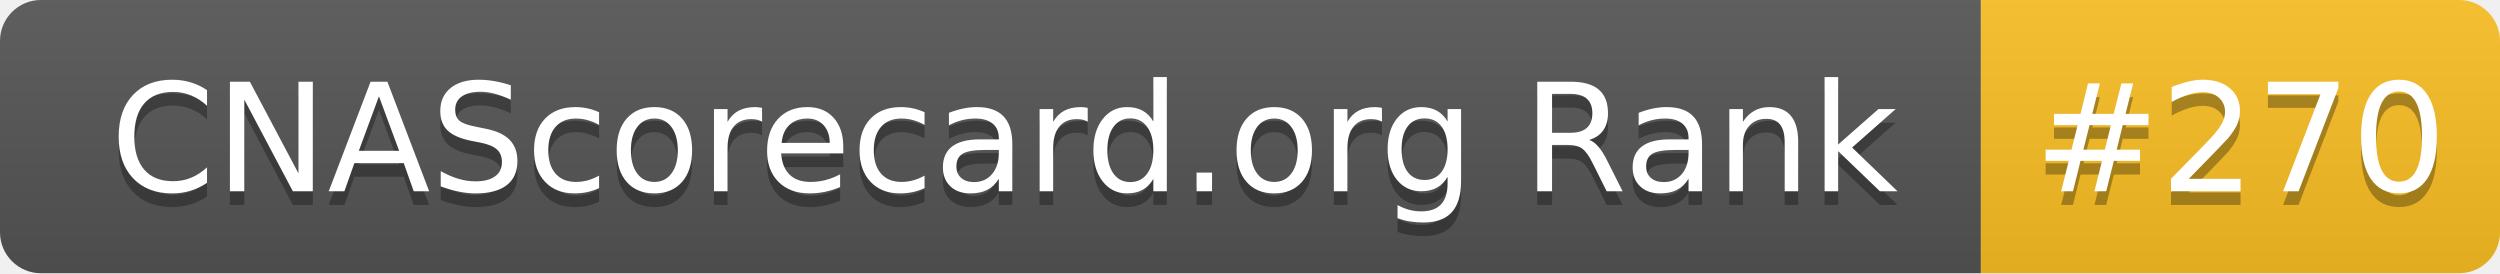
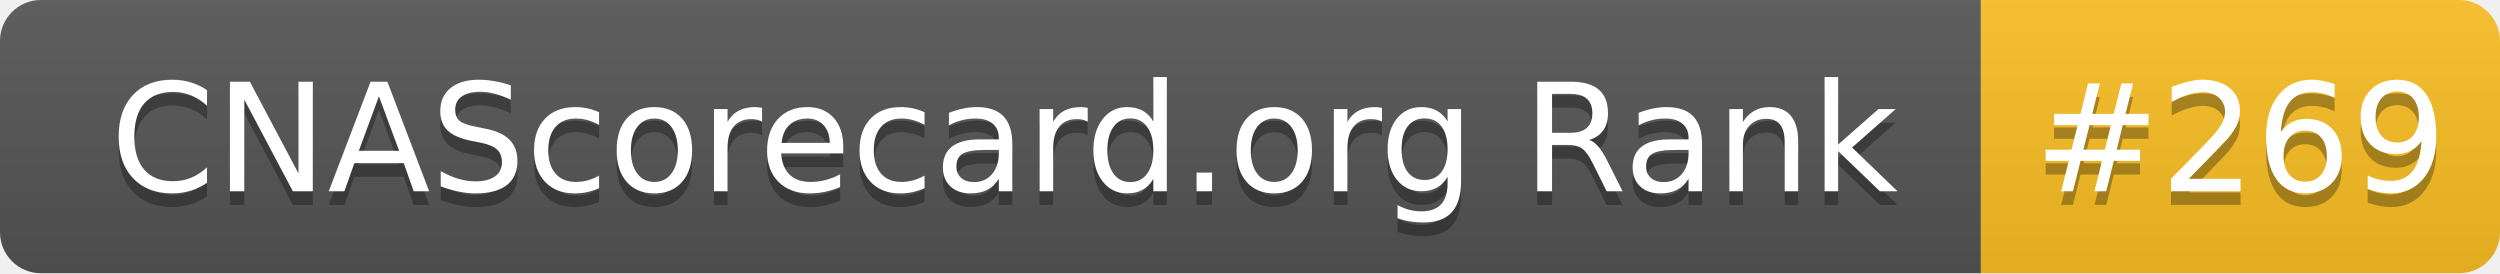
- <svg xmlns="http://www.w3.org/2000/svg" width="183" height="20" role="img" aria-label="CNAScorecard.org Rank: #270">
+ <svg xmlns="http://www.w3.org/2000/svg" width="183" height="20" role="img" aria-label="CNAScorecard.org Rank: #269">
  <linearGradient id="s" x2="0" y2="100%">
    <stop offset="0" stop-color="#bbb" stop-opacity=".1" />
    <stop offset="1" stop-opacity=".1" />
  </linearGradient>
  <clipPath id="r">
    <rect width="183" height="20" rx="3" fill="#fff" />
  </clipPath>
  <g clip-path="url(#r)">
    <rect width="145" height="20" fill="#555" />
    <rect x="145" width="38" height="20" fill="#FBBF24" />
    <rect width="183" height="20" fill="url(#s)" />
  </g>
  <g fill="#fff" text-anchor="middle" font-family="Verdana,Geneva,DejaVu Sans,sans-serif" text-rendering="geometricPrecision" font-size="110">
    <text aria-hidden="true" x="735" y="150" fill="#010101" fill-opacity=".3" transform="scale(.1)" textLength="1350">CNAScorecard.org Rank</text>
    <text x="735" y="140" transform="scale(.1)" fill="#fff" textLength="1350">CNAScorecard.org Rank</text>
-     <text aria-hidden="true" x="1640" y="150" fill="#010101" fill-opacity=".3" transform="scale(.1)" textLength="280">#270</text>
-     <text x="1640" y="140" transform="scale(.1)" fill="#fff" textLength="280">#270</text>
+     <text aria-hidden="true" x="1640" y="150" fill="#010101" fill-opacity=".3" transform="scale(.1)" textLength="280">#269</text>
+     <text x="1640" y="140" transform="scale(.1)" fill="#fff" textLength="280">#269</text>
  </g>
</svg>
